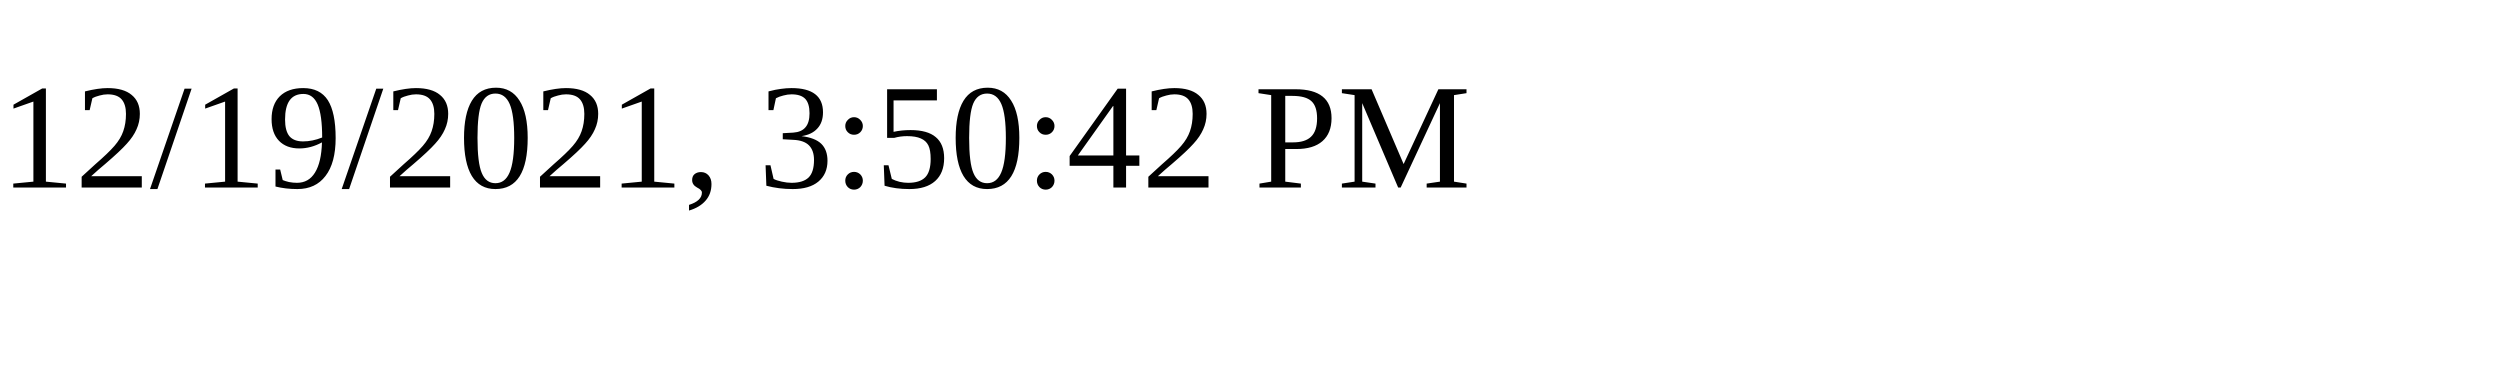
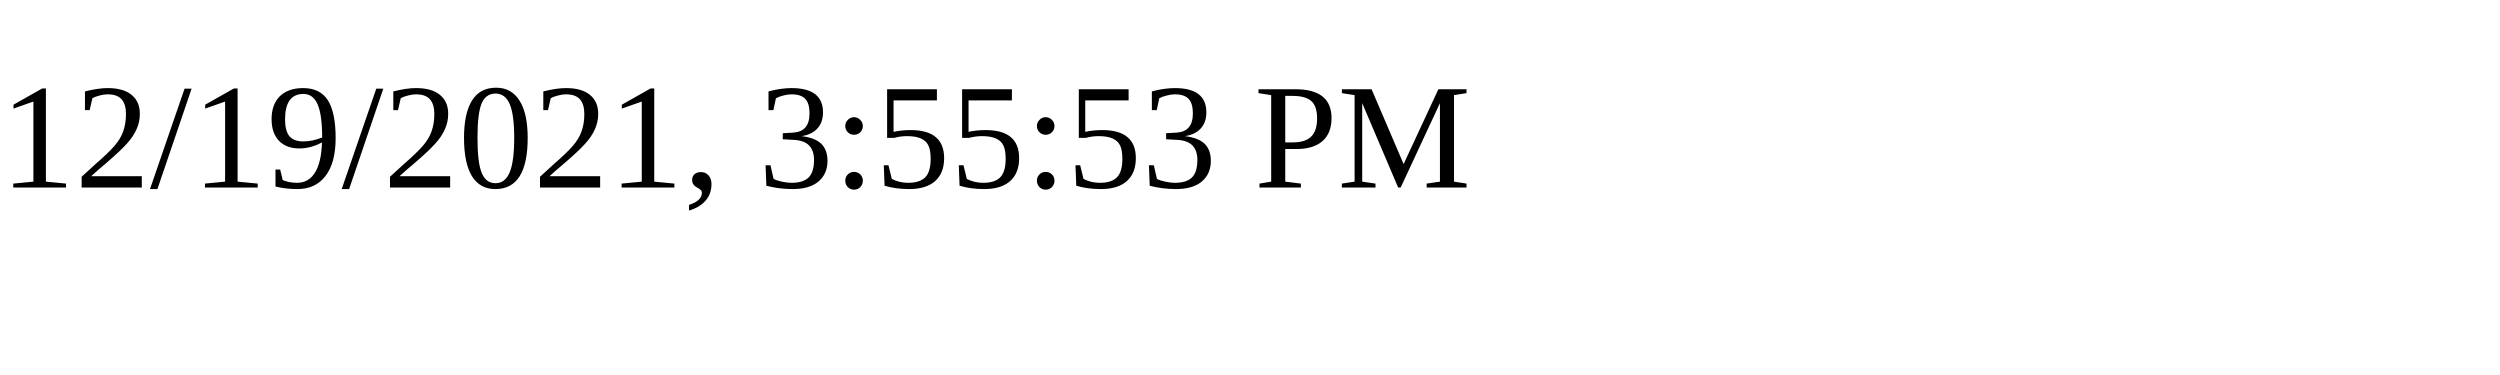
<svg xmlns="http://www.w3.org/2000/svg" height="30" width="200">
-   <text x="0" y="15">12/19/2021, 3:50:42 PM</text>
+   <text x="0" y="15">12/19/2021, 3:55:53 PM</text>
</svg>
